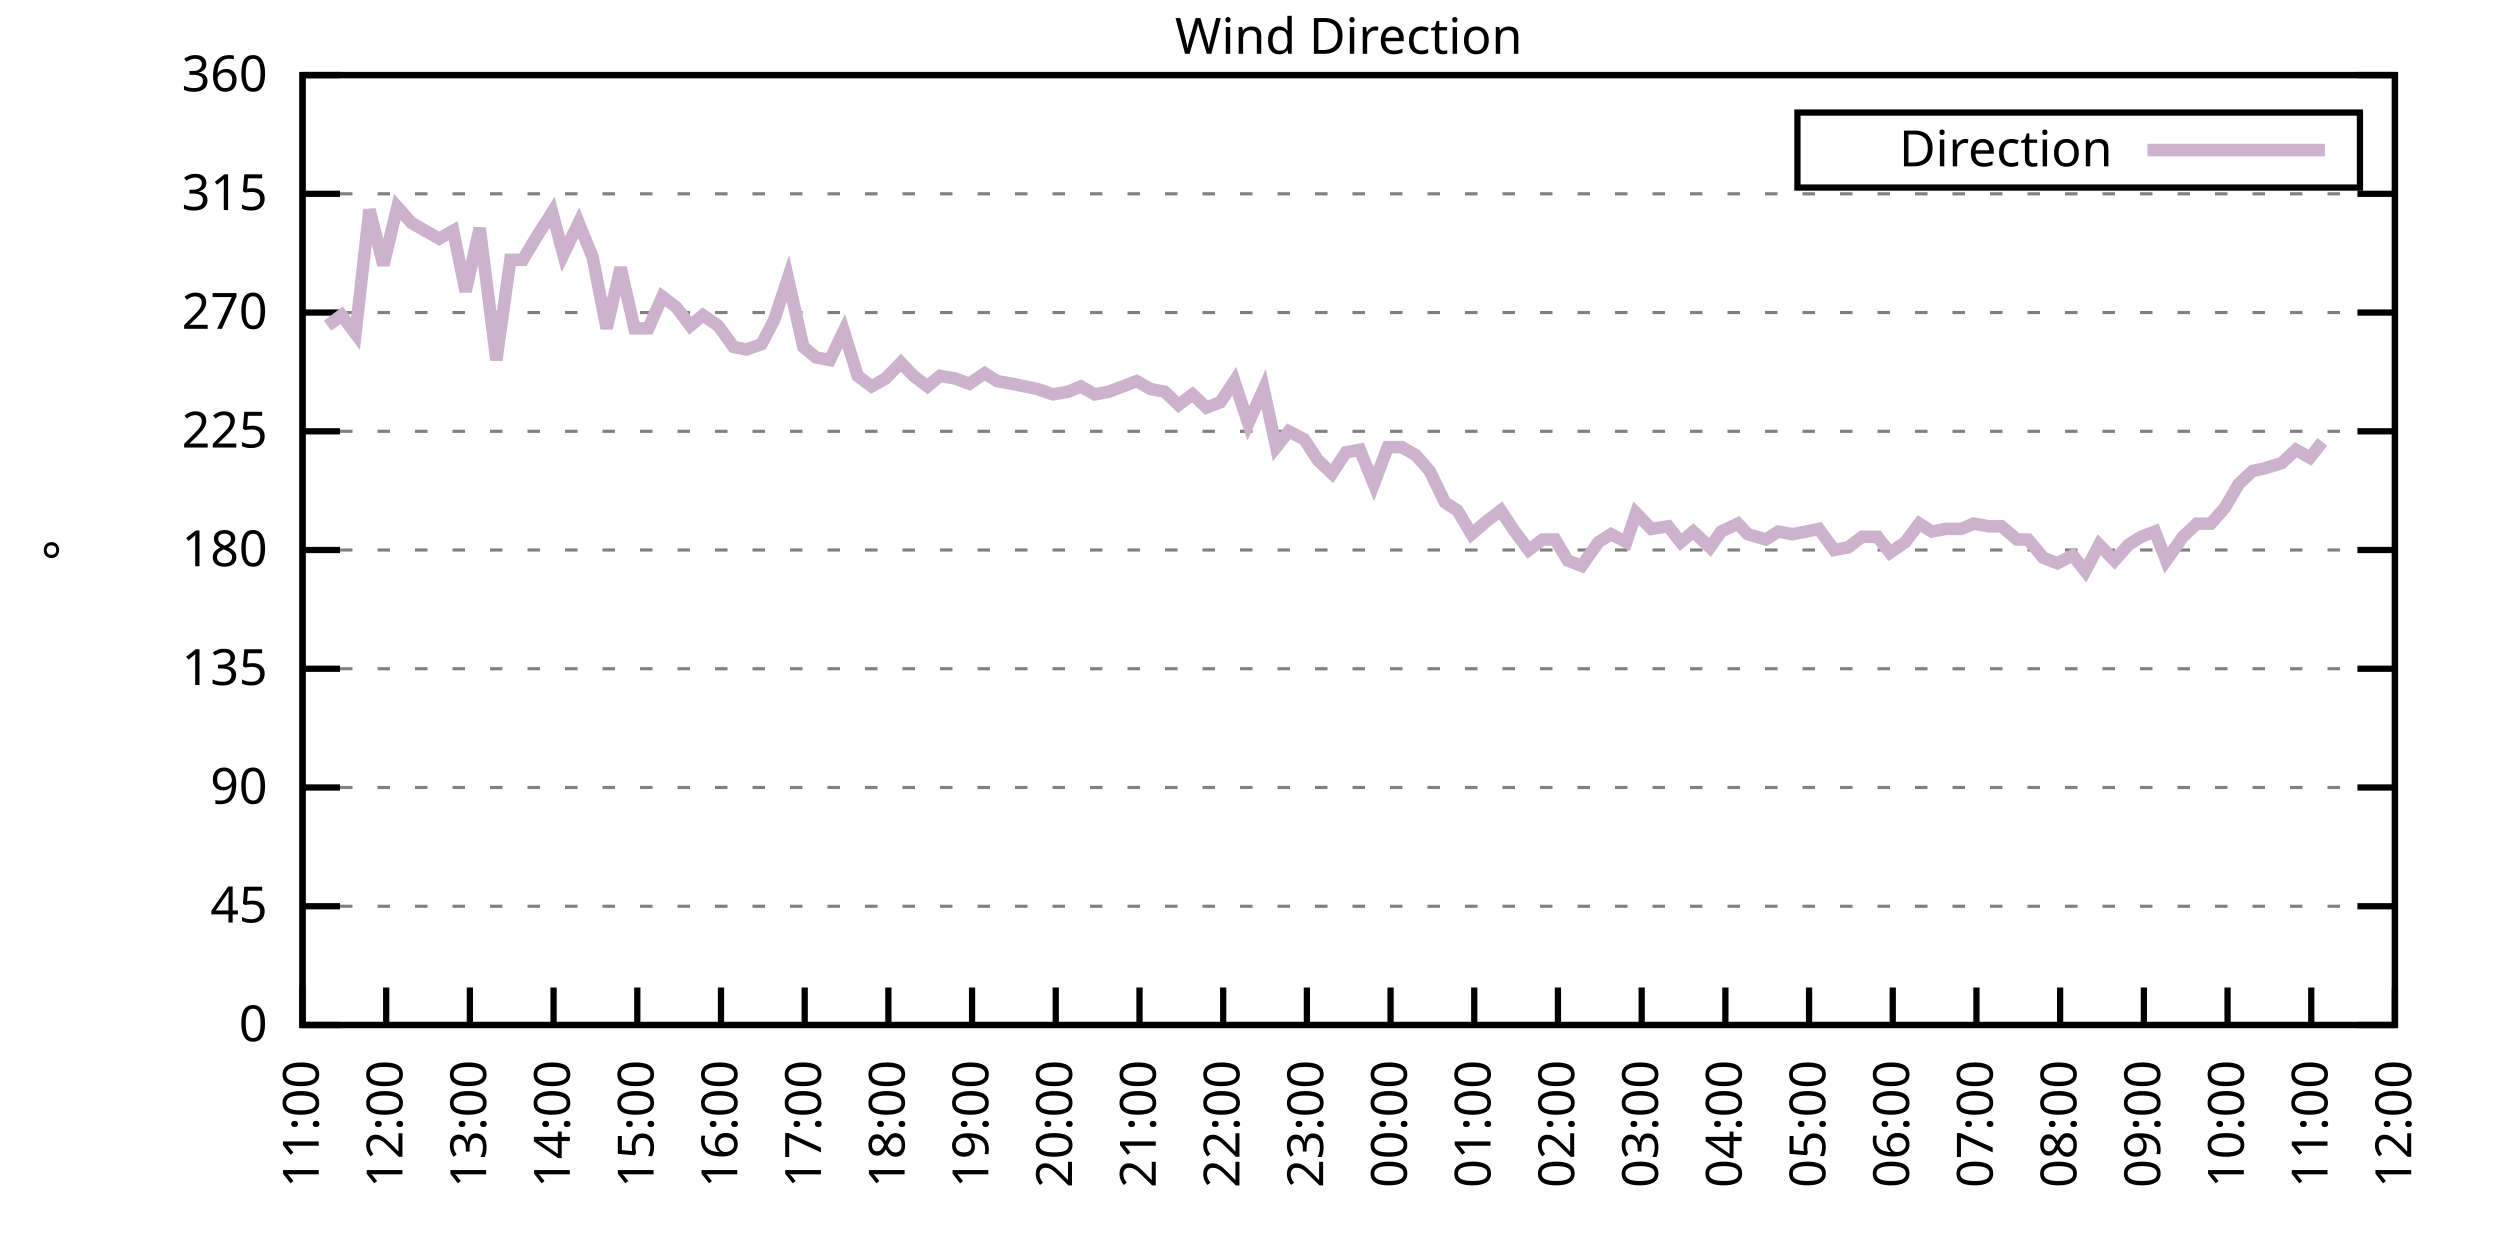
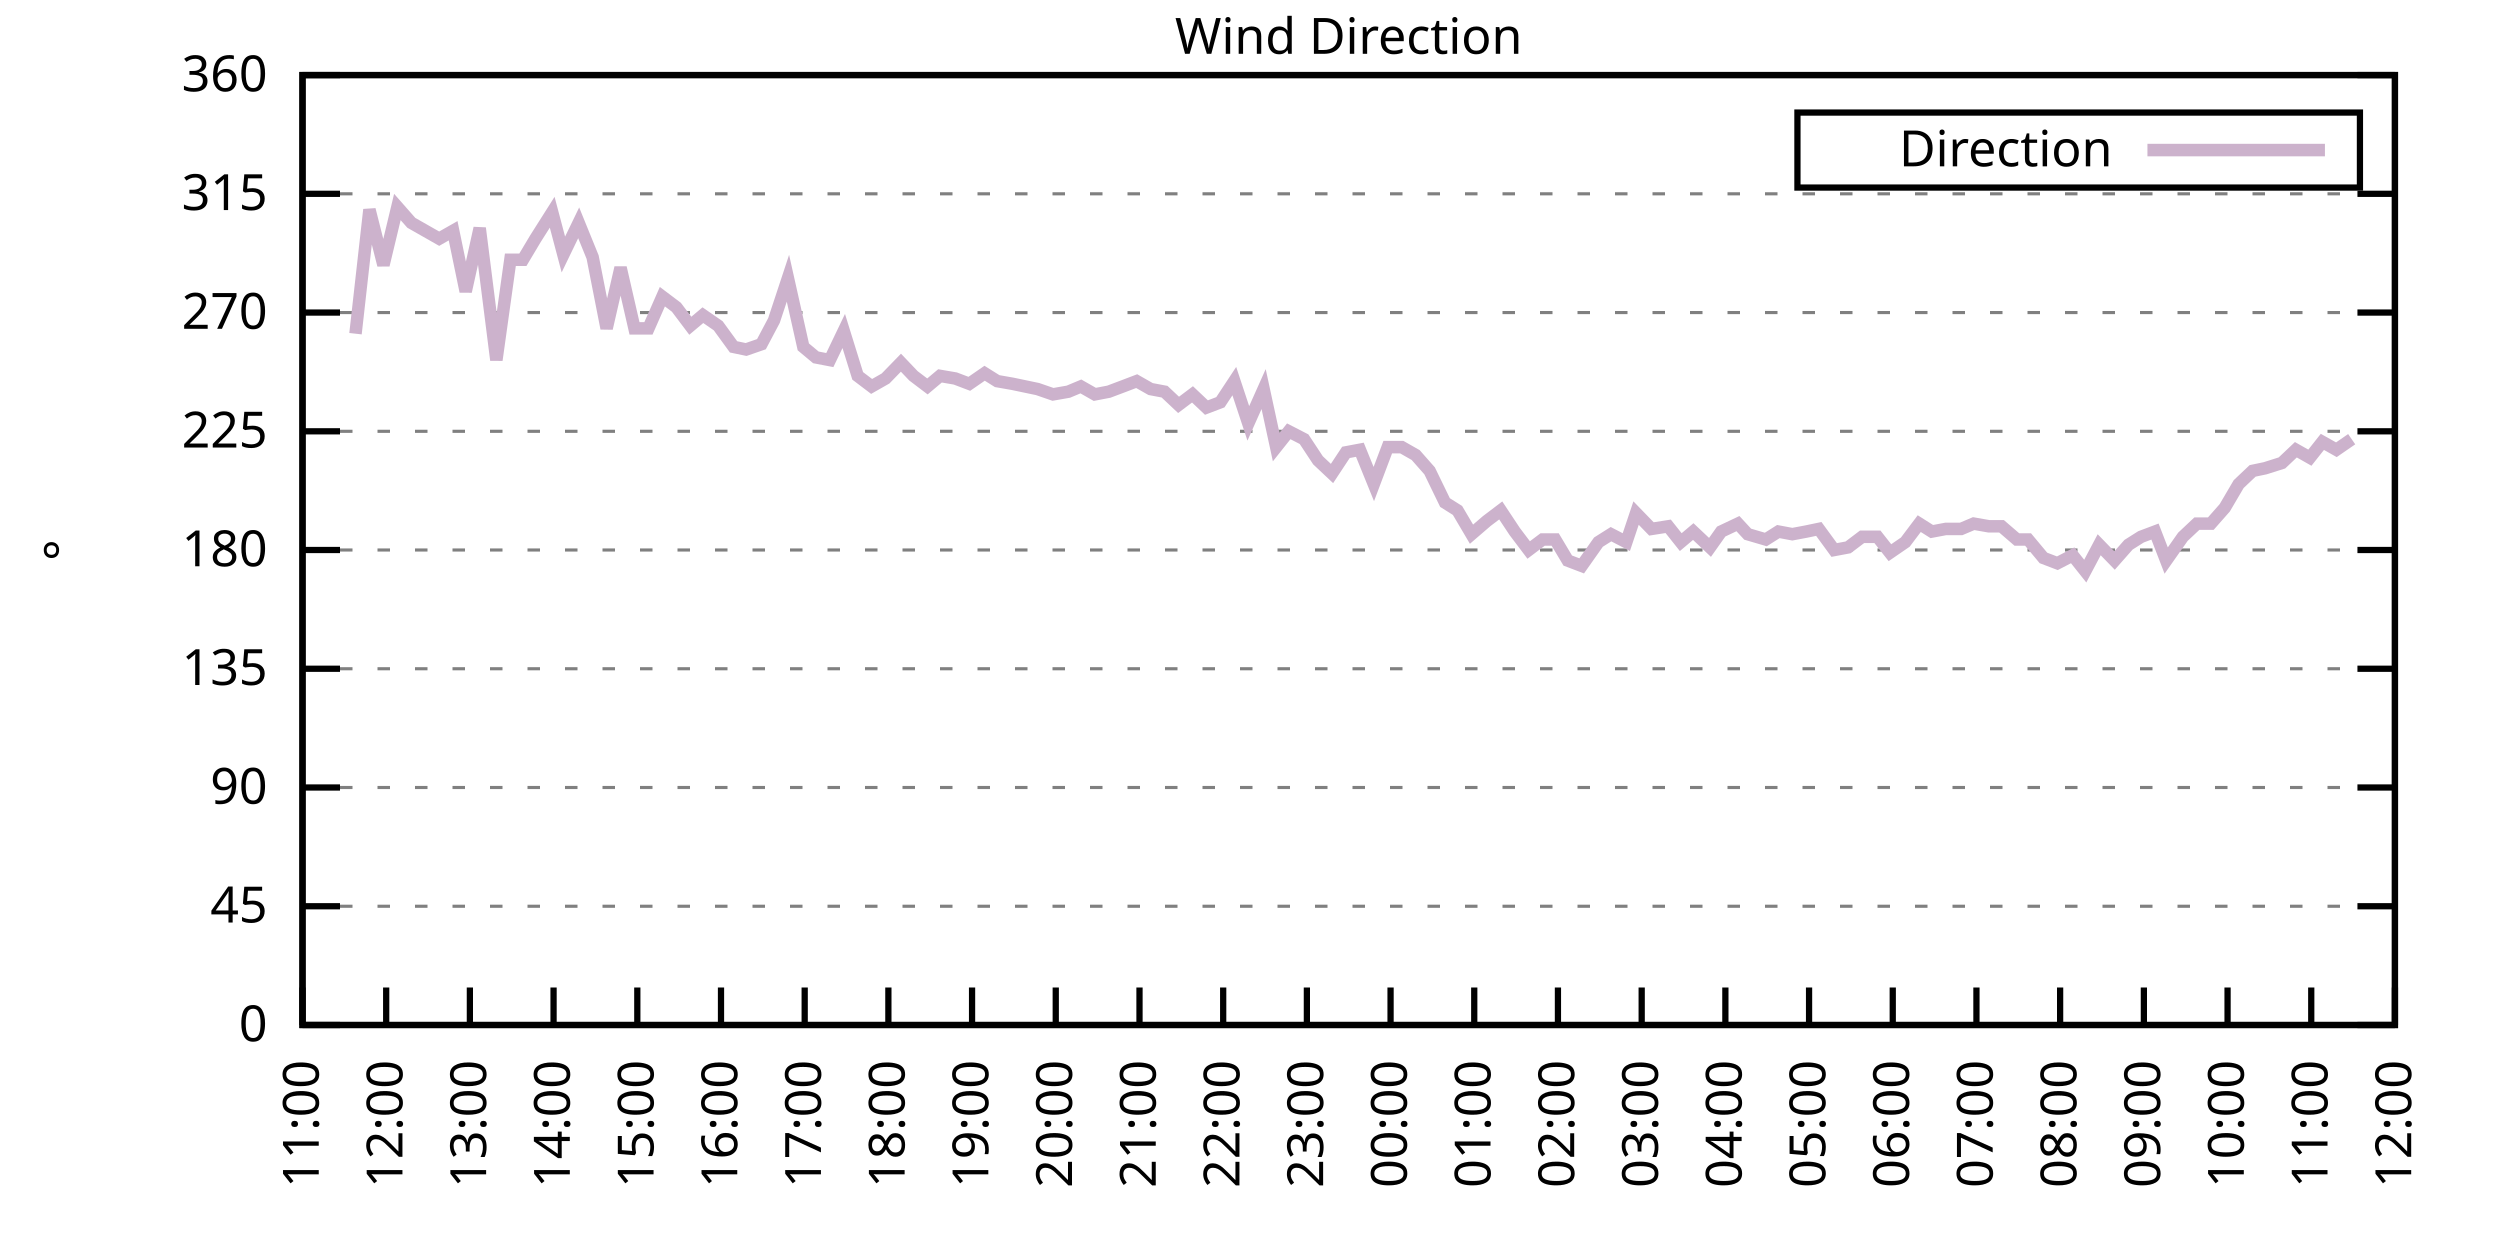
<svg xmlns="http://www.w3.org/2000/svg" xmlns:xlink="http://www.w3.org/1999/xlink" width="400" height="200" viewBox="0 0 400 200">
  <g id="gnuplot_canvas">
    <rect x="0" y="0" width="400" height="200" fill="none" />
    <defs>
      <circle id="gpDot" r="0.5" stroke-width="0.5" stroke="currentColor" />
      <path id="gpPt0" stroke-width="0.333" stroke="currentColor" d="M-1,0 h2 M0,-1 v2" />
      <path id="gpPt1" stroke-width="0.333" stroke="currentColor" d="M-1,-1 L1,1 M1,-1 L-1,1" />
      <path id="gpPt2" stroke-width="0.333" stroke="currentColor" d="M-1,0 L1,0 M0,-1 L0,1 M-1,-1 L1,1 M-1,1 L1,-1" />
      <rect id="gpPt3" stroke-width="0.333" stroke="currentColor" x="-1" y="-1" width="2" height="2" />
      <rect id="gpPt4" stroke-width="0.333" stroke="currentColor" fill="currentColor" x="-1" y="-1" width="2" height="2" />
      <circle id="gpPt5" stroke-width="0.333" stroke="currentColor" cx="0" cy="0" r="1" />
      <use xlink:href="#gpPt5" id="gpPt6" fill="currentColor" stroke="none" />
      <path id="gpPt7" stroke-width="0.333" stroke="currentColor" d="M0,-1.33 L-1.33,0.67 L1.33,0.67 z" />
      <use xlink:href="#gpPt7" id="gpPt8" fill="currentColor" stroke="none" />
      <use xlink:href="#gpPt7" id="gpPt9" stroke="currentColor" transform="rotate(180)" />
      <use xlink:href="#gpPt9" id="gpPt10" fill="currentColor" stroke="none" />
      <use xlink:href="#gpPt3" id="gpPt11" stroke="currentColor" transform="rotate(45)" />
      <use xlink:href="#gpPt11" id="gpPt12" fill="currentColor" stroke="none" />
      <path id="gpPt13" stroke-width="0.333" stroke="currentColor" d="M0,1.330 L1.265,0.411 L0.782,-1.067 L-0.782,-1.076 L-1.265,0.411 z" />
      <use xlink:href="#gpPt13" id="gpPt14" fill="currentColor" stroke="none" />
      <filter id="textbox" filterUnits="objectBoundingBox" x="0" y="0" height="1" width="1">
        <feFlood flood-color="white" flood-opacity="1" result="bgnd" />
        <feComposite in="SourceGraphic" in2="bgnd" operator="atop" />
      </filter>
      <filter id="greybox" filterUnits="objectBoundingBox" x="0" y="0" height="1" width="1">
        <feFlood flood-color="lightgrey" flood-opacity="1" result="grey" />
        <feComposite in="SourceGraphic" in2="grey" operator="atop" />
      </filter>
    </defs>
    <g fill="none" color="white" stroke="currentColor" stroke-width="1.00" stroke-linecap="butt" stroke-linejoin="miter">
</g>
    <g fill="none" color="black" stroke="currentColor" stroke-width="1.00" stroke-linecap="butt" stroke-linejoin="miter">
      <g stroke="none" shape-rendering="crispEdges">
        <polygon fill="rgb(255, 255, 255)" points="48.40,164.00 383.18,164.00 383.18,12.02 48.40,12.02 " />
      </g>
    </g>
    <g fill="none" color="black" stroke="currentColor" stroke-width="1.00" stroke-linecap="butt" stroke-linejoin="miter">
</g>
    <g fill="none" color="black" stroke="black" stroke-width="0.50" stroke-linecap="butt" stroke-linejoin="miter">
</g>
    <g fill="none" color="gray" stroke="currentColor" stroke-width="0.50" stroke-linecap="butt" stroke-linejoin="miter">
      <path stroke="gray" stroke-dasharray="2,4" class="gridline" d="M48.40,164.00 L383.19,164.00  " />
    </g>
    <g fill="none" color="gray" stroke="gray" stroke-width="1.00" stroke-linecap="butt" stroke-linejoin="miter">
</g>
    <g fill="none" color="black" stroke="currentColor" stroke-width="1.00" stroke-linecap="butt" stroke-linejoin="miter">
      <path stroke="black" d="M48.40,164.00 L54.40,164.00 M383.19,164.00 L377.19,164.00  " />
      <g transform="translate(42.80,166.60)" stroke="none" fill="black" font-family="Sans" font-size="8.00" text-anchor="end">
        <text>
          <tspan font-family="Sans"> 0</tspan>
        </text>
      </g>
    </g>
    <g fill="none" color="black" stroke="currentColor" stroke-width="1.00" stroke-linecap="butt" stroke-linejoin="miter">
</g>
    <g fill="none" color="black" stroke="black" stroke-width="0.50" stroke-linecap="butt" stroke-linejoin="miter">
</g>
    <g fill="none" color="gray" stroke="currentColor" stroke-width="0.50" stroke-linecap="butt" stroke-linejoin="miter">
      <path stroke="gray" stroke-dasharray="2,4" class="gridline" d="M48.40,145.00 L383.19,145.00  " />
    </g>
    <g fill="none" color="gray" stroke="gray" stroke-width="1.00" stroke-linecap="butt" stroke-linejoin="miter">
</g>
    <g fill="none" color="black" stroke="currentColor" stroke-width="1.00" stroke-linecap="butt" stroke-linejoin="miter">
      <path stroke="black" d="M48.40,145.00 L54.40,145.00 M383.19,145.00 L377.19,145.00  " />
      <g transform="translate(42.80,147.60)" stroke="none" fill="black" font-family="Sans" font-size="8.00" text-anchor="end">
        <text>
          <tspan font-family="Sans"> 45</tspan>
        </text>
      </g>
    </g>
    <g fill="none" color="black" stroke="currentColor" stroke-width="1.00" stroke-linecap="butt" stroke-linejoin="miter">
</g>
    <g fill="none" color="black" stroke="black" stroke-width="0.50" stroke-linecap="butt" stroke-linejoin="miter">
</g>
    <g fill="none" color="gray" stroke="currentColor" stroke-width="0.50" stroke-linecap="butt" stroke-linejoin="miter">
      <path stroke="gray" stroke-dasharray="2,4" class="gridline" d="M48.40,126.00 L383.19,126.00  " />
    </g>
    <g fill="none" color="gray" stroke="gray" stroke-width="1.00" stroke-linecap="butt" stroke-linejoin="miter">
</g>
    <g fill="none" color="black" stroke="currentColor" stroke-width="1.00" stroke-linecap="butt" stroke-linejoin="miter">
      <path stroke="black" d="M48.40,126.00 L54.40,126.00 M383.19,126.00 L377.19,126.00  " />
      <g transform="translate(42.80,128.60)" stroke="none" fill="black" font-family="Sans" font-size="8.00" text-anchor="end">
        <text>
          <tspan font-family="Sans"> 90</tspan>
        </text>
      </g>
    </g>
    <g fill="none" color="black" stroke="currentColor" stroke-width="1.00" stroke-linecap="butt" stroke-linejoin="miter">
</g>
    <g fill="none" color="black" stroke="black" stroke-width="0.50" stroke-linecap="butt" stroke-linejoin="miter">
</g>
    <g fill="none" color="gray" stroke="currentColor" stroke-width="0.50" stroke-linecap="butt" stroke-linejoin="miter">
      <path stroke="gray" stroke-dasharray="2,4" class="gridline" d="M48.40,107.00 L383.19,107.00  " />
    </g>
    <g fill="none" color="gray" stroke="gray" stroke-width="1.00" stroke-linecap="butt" stroke-linejoin="miter">
</g>
    <g fill="none" color="black" stroke="currentColor" stroke-width="1.00" stroke-linecap="butt" stroke-linejoin="miter">
      <path stroke="black" d="M48.40,107.00 L54.40,107.00 M383.19,107.00 L377.19,107.00  " />
      <g transform="translate(42.80,109.60)" stroke="none" fill="black" font-family="Sans" font-size="8.00" text-anchor="end">
        <text>
          <tspan font-family="Sans"> 135</tspan>
        </text>
      </g>
    </g>
    <g fill="none" color="black" stroke="currentColor" stroke-width="1.00" stroke-linecap="butt" stroke-linejoin="miter">
</g>
    <g fill="none" color="black" stroke="black" stroke-width="0.50" stroke-linecap="butt" stroke-linejoin="miter">
</g>
    <g fill="none" color="gray" stroke="currentColor" stroke-width="0.50" stroke-linecap="butt" stroke-linejoin="miter">
      <path stroke="gray" stroke-dasharray="2,4" class="gridline" d="M48.40,88.00 L383.19,88.00  " />
    </g>
    <g fill="none" color="gray" stroke="gray" stroke-width="1.00" stroke-linecap="butt" stroke-linejoin="miter">
</g>
    <g fill="none" color="black" stroke="currentColor" stroke-width="1.00" stroke-linecap="butt" stroke-linejoin="miter">
      <path stroke="black" d="M48.40,88.00 L54.40,88.00 M383.19,88.00 L377.19,88.00  " />
      <g transform="translate(42.80,90.60)" stroke="none" fill="black" font-family="Sans" font-size="8.00" text-anchor="end">
        <text>
          <tspan font-family="Sans"> 180</tspan>
        </text>
      </g>
    </g>
    <g fill="none" color="black" stroke="currentColor" stroke-width="1.00" stroke-linecap="butt" stroke-linejoin="miter">
</g>
    <g fill="none" color="black" stroke="black" stroke-width="0.50" stroke-linecap="butt" stroke-linejoin="miter">
</g>
    <g fill="none" color="gray" stroke="currentColor" stroke-width="0.50" stroke-linecap="butt" stroke-linejoin="miter">
      <path stroke="gray" stroke-dasharray="2,4" class="gridline" d="M48.40,69.01 L383.19,69.01  " />
    </g>
    <g fill="none" color="gray" stroke="gray" stroke-width="1.00" stroke-linecap="butt" stroke-linejoin="miter">
</g>
    <g fill="none" color="black" stroke="currentColor" stroke-width="1.00" stroke-linecap="butt" stroke-linejoin="miter">
      <path stroke="black" d="M48.40,69.01 L54.40,69.01 M383.19,69.01 L377.19,69.01  " />
      <g transform="translate(42.80,71.61)" stroke="none" fill="black" font-family="Sans" font-size="8.00" text-anchor="end">
        <text>
          <tspan font-family="Sans"> 225</tspan>
        </text>
      </g>
    </g>
    <g fill="none" color="black" stroke="currentColor" stroke-width="1.00" stroke-linecap="butt" stroke-linejoin="miter">
</g>
    <g fill="none" color="black" stroke="black" stroke-width="0.50" stroke-linecap="butt" stroke-linejoin="miter">
</g>
    <g fill="none" color="gray" stroke="currentColor" stroke-width="0.50" stroke-linecap="butt" stroke-linejoin="miter">
      <path stroke="gray" stroke-dasharray="2,4" class="gridline" d="M48.40,50.01 L383.19,50.01  " />
    </g>
    <g fill="none" color="gray" stroke="gray" stroke-width="1.00" stroke-linecap="butt" stroke-linejoin="miter">
</g>
    <g fill="none" color="black" stroke="currentColor" stroke-width="1.00" stroke-linecap="butt" stroke-linejoin="miter">
      <path stroke="black" d="M48.40,50.01 L54.40,50.01 M383.19,50.01 L377.19,50.01  " />
      <g transform="translate(42.80,52.61)" stroke="none" fill="black" font-family="Sans" font-size="8.00" text-anchor="end">
        <text>
          <tspan font-family="Sans"> 270</tspan>
        </text>
      </g>
    </g>
    <g fill="none" color="black" stroke="currentColor" stroke-width="1.00" stroke-linecap="butt" stroke-linejoin="miter">
</g>
    <g fill="none" color="black" stroke="black" stroke-width="0.50" stroke-linecap="butt" stroke-linejoin="miter">
</g>
    <g fill="none" color="gray" stroke="currentColor" stroke-width="0.50" stroke-linecap="butt" stroke-linejoin="miter">
      <path stroke="gray" stroke-dasharray="2,4" class="gridline" d="M48.40,31.01 L383.19,31.01  " />
    </g>
    <g fill="none" color="gray" stroke="gray" stroke-width="1.00" stroke-linecap="butt" stroke-linejoin="miter">
</g>
    <g fill="none" color="black" stroke="currentColor" stroke-width="1.00" stroke-linecap="butt" stroke-linejoin="miter">
      <path stroke="black" d="M48.40,31.01 L54.40,31.01 M383.19,31.01 L377.19,31.01  " />
      <g transform="translate(42.80,33.61)" stroke="none" fill="black" font-family="Sans" font-size="8.00" text-anchor="end">
        <text>
          <tspan font-family="Sans"> 315</tspan>
        </text>
      </g>
    </g>
    <g fill="none" color="black" stroke="currentColor" stroke-width="1.00" stroke-linecap="butt" stroke-linejoin="miter">
</g>
    <g fill="none" color="black" stroke="black" stroke-width="0.50" stroke-linecap="butt" stroke-linejoin="miter">
</g>
    <g fill="none" color="gray" stroke="currentColor" stroke-width="0.50" stroke-linecap="butt" stroke-linejoin="miter">
      <path stroke="gray" stroke-dasharray="2,4" class="gridline" d="M48.40,12.01 L383.19,12.01  " />
    </g>
    <g fill="none" color="gray" stroke="gray" stroke-width="1.00" stroke-linecap="butt" stroke-linejoin="miter">
</g>
    <g fill="none" color="black" stroke="currentColor" stroke-width="1.00" stroke-linecap="butt" stroke-linejoin="miter">
      <path stroke="black" d="M48.40,12.01 L54.40,12.01 M383.19,12.01 L377.19,12.01  " />
      <g transform="translate(42.80,14.61)" stroke="none" fill="black" font-family="Sans" font-size="8.00" text-anchor="end">
        <text>
          <tspan font-family="Sans"> 360</tspan>
        </text>
      </g>
    </g>
    <g fill="none" color="black" stroke="currentColor" stroke-width="1.00" stroke-linecap="butt" stroke-linejoin="miter">
      <path stroke="black" d="M48.40,164.00 L48.40,158.00  " />
      <g transform="translate(51.00,169.60) rotate(270.00)" stroke="none" fill="black" font-family="Sans" font-size="8.00" text-anchor="end">
        <text>
          <tspan font-family="Sans">11:00</tspan>
        </text>
      </g>
    </g>
    <g fill="none" color="black" stroke="currentColor" stroke-width="1.00" stroke-linecap="butt" stroke-linejoin="miter">
      <path stroke="black" d="M61.79,164.00 L61.79,158.00  " />
      <g transform="translate(64.39,169.60) rotate(270.00)" stroke="none" fill="black" font-family="Sans" font-size="8.00" text-anchor="end">
        <text>
          <tspan font-family="Sans">12:00</tspan>
        </text>
      </g>
    </g>
    <g fill="none" color="black" stroke="currentColor" stroke-width="1.00" stroke-linecap="butt" stroke-linejoin="miter">
      <path stroke="black" d="M75.18,164.00 L75.18,158.00  " />
      <g transform="translate(77.78,169.60) rotate(270.00)" stroke="none" fill="black" font-family="Sans" font-size="8.00" text-anchor="end">
        <text>
          <tspan font-family="Sans">13:00</tspan>
        </text>
      </g>
    </g>
    <g fill="none" color="black" stroke="currentColor" stroke-width="1.00" stroke-linecap="butt" stroke-linejoin="miter">
      <path stroke="black" d="M88.57,164.00 L88.57,158.00  " />
      <g transform="translate(91.17,169.60) rotate(270.00)" stroke="none" fill="black" font-family="Sans" font-size="8.00" text-anchor="end">
        <text>
          <tspan font-family="Sans">14:00</tspan>
        </text>
      </g>
    </g>
    <g fill="none" color="black" stroke="currentColor" stroke-width="1.00" stroke-linecap="butt" stroke-linejoin="miter">
      <path stroke="black" d="M101.97,164.00 L101.97,158.00  " />
      <g transform="translate(104.57,169.60) rotate(270.00)" stroke="none" fill="black" font-family="Sans" font-size="8.00" text-anchor="end">
        <text>
          <tspan font-family="Sans">15:00</tspan>
        </text>
      </g>
    </g>
    <g fill="none" color="black" stroke="currentColor" stroke-width="1.00" stroke-linecap="butt" stroke-linejoin="miter">
      <path stroke="black" d="M115.36,164.00 L115.36,158.00  " />
      <g transform="translate(117.96,169.60) rotate(270.00)" stroke="none" fill="black" font-family="Sans" font-size="8.00" text-anchor="end">
        <text>
          <tspan font-family="Sans">16:00</tspan>
        </text>
      </g>
    </g>
    <g fill="none" color="black" stroke="currentColor" stroke-width="1.00" stroke-linecap="butt" stroke-linejoin="miter">
      <path stroke="black" d="M128.75,164.00 L128.75,158.00  " />
      <g transform="translate(131.35,169.60) rotate(270.00)" stroke="none" fill="black" font-family="Sans" font-size="8.00" text-anchor="end">
        <text>
          <tspan font-family="Sans">17:00</tspan>
        </text>
      </g>
    </g>
    <g fill="none" color="black" stroke="currentColor" stroke-width="1.00" stroke-linecap="butt" stroke-linejoin="miter">
      <path stroke="black" d="M142.14,164.00 L142.14,158.00  " />
      <g transform="translate(144.74,169.60) rotate(270.00)" stroke="none" fill="black" font-family="Sans" font-size="8.00" text-anchor="end">
        <text>
          <tspan font-family="Sans">18:00</tspan>
        </text>
      </g>
    </g>
    <g fill="none" color="black" stroke="currentColor" stroke-width="1.00" stroke-linecap="butt" stroke-linejoin="miter">
      <path stroke="black" d="M155.53,164.00 L155.53,158.00  " />
      <g transform="translate(158.13,169.60) rotate(270.00)" stroke="none" fill="black" font-family="Sans" font-size="8.00" text-anchor="end">
        <text>
          <tspan font-family="Sans">19:00</tspan>
        </text>
      </g>
    </g>
    <g fill="none" color="black" stroke="currentColor" stroke-width="1.00" stroke-linecap="butt" stroke-linejoin="miter">
      <path stroke="black" d="M168.92,164.00 L168.92,158.00  " />
      <g transform="translate(171.52,169.60) rotate(270.00)" stroke="none" fill="black" font-family="Sans" font-size="8.00" text-anchor="end">
        <text>
          <tspan font-family="Sans">20:00</tspan>
        </text>
      </g>
    </g>
    <g fill="none" color="black" stroke="currentColor" stroke-width="1.00" stroke-linecap="butt" stroke-linejoin="miter">
      <path stroke="black" d="M182.32,164.00 L182.32,158.00  " />
      <g transform="translate(184.92,169.60) rotate(270.00)" stroke="none" fill="black" font-family="Sans" font-size="8.00" text-anchor="end">
        <text>
          <tspan font-family="Sans">21:00</tspan>
        </text>
      </g>
    </g>
    <g fill="none" color="black" stroke="currentColor" stroke-width="1.00" stroke-linecap="butt" stroke-linejoin="miter">
      <path stroke="black" d="M195.71,164.00 L195.71,158.00  " />
      <g transform="translate(198.31,169.60) rotate(270.00)" stroke="none" fill="black" font-family="Sans" font-size="8.00" text-anchor="end">
        <text>
          <tspan font-family="Sans">22:00</tspan>
        </text>
      </g>
    </g>
    <g fill="none" color="black" stroke="currentColor" stroke-width="1.00" stroke-linecap="butt" stroke-linejoin="miter">
      <path stroke="black" d="M209.10,164.00 L209.10,158.00  " />
      <g transform="translate(211.70,169.60) rotate(270.00)" stroke="none" fill="black" font-family="Sans" font-size="8.00" text-anchor="end">
        <text>
          <tspan font-family="Sans">23:00</tspan>
        </text>
      </g>
    </g>
    <g fill="none" color="black" stroke="currentColor" stroke-width="1.00" stroke-linecap="butt" stroke-linejoin="miter">
      <path stroke="black" d="M222.49,164.00 L222.49,158.00  " />
      <g transform="translate(225.09,169.60) rotate(270.00)" stroke="none" fill="black" font-family="Sans" font-size="8.00" text-anchor="end">
        <text>
          <tspan font-family="Sans">00:00</tspan>
        </text>
      </g>
    </g>
    <g fill="none" color="black" stroke="currentColor" stroke-width="1.00" stroke-linecap="butt" stroke-linejoin="miter">
      <path stroke="black" d="M235.88,164.00 L235.88,158.00  " />
      <g transform="translate(238.48,169.60) rotate(270.00)" stroke="none" fill="black" font-family="Sans" font-size="8.00" text-anchor="end">
        <text>
          <tspan font-family="Sans">01:00</tspan>
        </text>
      </g>
    </g>
    <g fill="none" color="black" stroke="currentColor" stroke-width="1.00" stroke-linecap="butt" stroke-linejoin="miter">
      <path stroke="black" d="M249.27,164.00 L249.27,158.00  " />
      <g transform="translate(251.87,169.60) rotate(270.00)" stroke="none" fill="black" font-family="Sans" font-size="8.00" text-anchor="end">
        <text>
          <tspan font-family="Sans">02:00</tspan>
        </text>
      </g>
    </g>
    <g fill="none" color="black" stroke="currentColor" stroke-width="1.00" stroke-linecap="butt" stroke-linejoin="miter">
      <path stroke="black" d="M262.67,164.00 L262.67,158.00  " />
      <g transform="translate(265.27,169.60) rotate(270.00)" stroke="none" fill="black" font-family="Sans" font-size="8.00" text-anchor="end">
        <text>
          <tspan font-family="Sans">03:00</tspan>
        </text>
      </g>
    </g>
    <g fill="none" color="black" stroke="currentColor" stroke-width="1.00" stroke-linecap="butt" stroke-linejoin="miter">
      <path stroke="black" d="M276.06,164.00 L276.06,158.00  " />
      <g transform="translate(278.66,169.60) rotate(270.00)" stroke="none" fill="black" font-family="Sans" font-size="8.00" text-anchor="end">
        <text>
          <tspan font-family="Sans">04:00</tspan>
        </text>
      </g>
    </g>
    <g fill="none" color="black" stroke="currentColor" stroke-width="1.00" stroke-linecap="butt" stroke-linejoin="miter">
      <path stroke="black" d="M289.45,164.00 L289.45,158.00  " />
      <g transform="translate(292.05,169.60) rotate(270.00)" stroke="none" fill="black" font-family="Sans" font-size="8.00" text-anchor="end">
        <text>
          <tspan font-family="Sans">05:00</tspan>
        </text>
      </g>
    </g>
    <g fill="none" color="black" stroke="currentColor" stroke-width="1.00" stroke-linecap="butt" stroke-linejoin="miter">
      <path stroke="black" d="M302.84,164.00 L302.84,158.00  " />
      <g transform="translate(305.44,169.60) rotate(270.00)" stroke="none" fill="black" font-family="Sans" font-size="8.00" text-anchor="end">
        <text>
          <tspan font-family="Sans">06:00</tspan>
        </text>
      </g>
    </g>
    <g fill="none" color="black" stroke="currentColor" stroke-width="1.00" stroke-linecap="butt" stroke-linejoin="miter">
      <path stroke="black" d="M316.23,164.00 L316.23,158.00  " />
      <g transform="translate(318.83,169.60) rotate(270.00)" stroke="none" fill="black" font-family="Sans" font-size="8.00" text-anchor="end">
        <text>
          <tspan font-family="Sans">07:00</tspan>
        </text>
      </g>
    </g>
    <g fill="none" color="black" stroke="currentColor" stroke-width="1.00" stroke-linecap="butt" stroke-linejoin="miter">
      <path stroke="black" d="M329.62,164.00 L329.62,158.00  " />
      <g transform="translate(332.22,169.60) rotate(270.00)" stroke="none" fill="black" font-family="Sans" font-size="8.00" text-anchor="end">
        <text>
          <tspan font-family="Sans">08:00</tspan>
        </text>
      </g>
    </g>
    <g fill="none" color="black" stroke="currentColor" stroke-width="1.00" stroke-linecap="butt" stroke-linejoin="miter">
      <path stroke="black" d="M343.02,164.00 L343.02,158.00  " />
      <g transform="translate(345.62,169.60) rotate(270.00)" stroke="none" fill="black" font-family="Sans" font-size="8.00" text-anchor="end">
        <text>
          <tspan font-family="Sans">09:00</tspan>
        </text>
      </g>
    </g>
    <g fill="none" color="black" stroke="currentColor" stroke-width="1.00" stroke-linecap="butt" stroke-linejoin="miter">
      <path stroke="black" d="M356.41,164.00 L356.41,158.00  " />
      <g transform="translate(359.01,169.60) rotate(270.00)" stroke="none" fill="black" font-family="Sans" font-size="8.00" text-anchor="end">
        <text>
          <tspan font-family="Sans">10:00</tspan>
        </text>
      </g>
    </g>
    <g fill="none" color="black" stroke="currentColor" stroke-width="1.00" stroke-linecap="butt" stroke-linejoin="miter">
      <path stroke="black" d="M369.80,164.00 L369.80,158.00  " />
      <g transform="translate(372.40,169.60) rotate(270.00)" stroke="none" fill="black" font-family="Sans" font-size="8.00" text-anchor="end">
        <text>
          <tspan font-family="Sans">11:00</tspan>
        </text>
      </g>
    </g>
    <g fill="none" color="black" stroke="currentColor" stroke-width="1.00" stroke-linecap="butt" stroke-linejoin="miter">
      <path stroke="black" d="M383.19,164.00 L383.19,158.00  " />
      <g transform="translate(385.79,169.60) rotate(270.00)" stroke="none" fill="black" font-family="Sans" font-size="8.00" text-anchor="end">
        <text>
          <tspan font-family="Sans">12:00</tspan>
        </text>
      </g>
    </g>
    <g fill="none" color="black" stroke="currentColor" stroke-width="1.00" stroke-linecap="butt" stroke-linejoin="miter">
</g>
    <g fill="none" color="black" stroke="currentColor" stroke-width="1.00" stroke-linecap="butt" stroke-linejoin="miter">
      <path stroke="black" d="M48.40,12.01 L48.40,164.00 L383.19,164.00 L383.19,12.01 L48.40,12.01 Z  " />
    </g>
    <g fill="none" color="black" stroke="currentColor" stroke-width="1.00" stroke-linecap="butt" stroke-linejoin="miter">
</g>
    <g fill="none" color="black" stroke="currentColor" stroke-width="1.00" stroke-linecap="butt" stroke-linejoin="miter">
      <path stroke="black" d="M287.59,30.01 L287.59,18.01 L377.59,18.01 L377.59,30.01 L287.59,30.01 Z  " />
    </g>
    <g id="Wind_direction_plot_1">
      <g fill="none" color="white" stroke="black" stroke-width="2.00" stroke-linecap="butt" stroke-linejoin="miter">
</g>
      <g fill="none" color="black" stroke="currentColor" stroke-width="2.00" stroke-linecap="butt" stroke-linejoin="miter">
        <g transform="translate(337.99,26.61)" stroke="none" fill="black" font-family="Sans" font-size="8.00" text-anchor="end">
          <text>
            <tspan font-family="Sans">Direction</tspan>
          </text>
        </g>
      </g>
      <g fill="none" color="black" stroke="currentColor" stroke-width="2.00" stroke-linecap="butt" stroke-linejoin="miter">
-         <path stroke="rgb(204, 178, 204)" d="M343.59,24.01 L371.99,24.01 M52.42,52.12 L54.65,50.43 L56.88,53.39 L59.11,33.54 L61.35,42.41 L63.58,33.12   L65.81,35.65 L68.04,36.92 L70.27,38.19 L72.50,36.92 L74.51,46.63 L76.75,36.50 L79.42,57.61 L81.66,41.56   L83.66,41.56 L85.67,38.19 L88.35,33.96 L90.14,40.72 L92.59,35.65 L94.82,41.14 L97.06,52.54 L99.29,42.83   L101.52,52.54 L103.75,52.54 L105.98,47.47 L108.22,49.16 L110.45,52.12 L112.46,50.43 L114.91,52.12 L117.37,55.50   L119.38,55.92 L121.83,55.07 L123.84,51.27 L126.07,44.52 L128.53,55.50 L130.54,57.18 L132.77,57.61 L135.00,52.96   L137.23,60.14 L139.46,61.83 L141.69,60.56 L144.15,58.03 L146.16,60.14 L148.39,61.83 L150.40,60.14 L152.85,60.56   L155.09,61.41 L157.54,59.72 L159.55,60.98 L162.01,61.41 L164.01,61.83 L166.02,62.25 L168.48,63.10 L170.93,62.67   L172.94,61.83 L175.17,63.10 L177.41,62.67 L179.64,61.83 L181.87,60.98 L184.10,62.25 L186.33,62.67 L188.57,64.78   L190.80,63.10 L193.03,65.21 L195.26,64.36 L197.49,60.98 L199.73,67.74 L202.18,62.25 L204.19,71.54 L206.20,69.01   L208.65,70.27 L210.88,73.65 L213.12,75.76 L215.35,72.38 L217.58,71.96 L219.81,77.45 L222.04,71.54 L224.28,71.54   L226.51,72.81 L228.74,75.34 L231.20,80.41 L233.20,81.67 L235.44,85.47 L237.89,83.36 L240.12,81.67 L242.36,85.05   L244.59,88.00 L246.82,86.32 L248.83,86.32 L250.84,89.69 L253.07,90.54 L255.75,86.74 L257.76,85.47 L260.21,86.74   L261.77,82.09 L264.23,84.63 L266.91,84.21 L268.92,86.74 L270.92,85.05 L273.60,87.58 L275.39,85.05 L278.07,83.78   L279.63,85.47 L282.53,86.32 L284.54,85.05 L286.77,85.47 L289.00,85.05 L291.01,84.63 L293.47,88.00 L295.70,87.58   L297.93,85.89 L300.39,85.89 L302.39,88.43 L304.85,86.74 L307.08,83.78 L309.09,85.05 L311.32,84.63 L313.78,84.63   L315.79,83.78 L318.24,84.21 L320.25,84.21 L322.70,86.32 L324.49,86.32 L326.95,89.27 L329.18,90.12 L331.63,88.85   L333.64,91.38 L335.87,87.16 L338.33,89.69 L340.56,87.16 L342.57,85.89 L344.80,85.05 L346.59,89.69 L349.26,85.89   L351.50,83.78 L353.73,83.78 L355.96,81.25 L358.19,77.45 L360.42,75.34 L362.43,74.92 L365.11,74.07 L367.34,71.96   L369.58,73.23 L371.58,70.70  " />
+         <path stroke="rgb(204, 178, 204)" d="M343.59,24.01 L371.99,24.01 M56.88,53.39 L59.11,33.54 L61.35,42.41 L63.58,33.12 L65.81,35.65 L68.04,36.92   L70.27,38.19 L72.50,36.92 L74.51,46.63 L76.75,36.50 L79.42,57.61 L81.66,41.56 L83.66,41.56 L85.67,38.19   L88.35,33.96 L90.14,40.72 L92.59,35.65 L94.82,41.14 L97.06,52.54 L99.29,42.83 L101.52,52.54 L103.75,52.54   L105.98,47.47 L108.22,49.16 L110.45,52.12 L112.46,50.43 L114.91,52.12 L117.37,55.50 L119.38,55.92 L121.83,55.07   L123.84,51.27 L126.07,44.52 L128.53,55.50 L130.54,57.18 L132.77,57.61 L135.00,52.96 L137.23,60.14 L139.46,61.83   L141.69,60.56 L144.15,58.03 L146.16,60.14 L148.39,61.83 L150.40,60.14 L152.85,60.56 L155.09,61.41 L157.54,59.72   L159.55,60.98 L162.01,61.41 L164.01,61.83 L166.02,62.25 L168.48,63.10 L170.93,62.67 L172.94,61.83 L175.17,63.10   L177.41,62.67 L179.64,61.83 L181.87,60.98 L184.10,62.25 L186.33,62.67 L188.57,64.78 L190.80,63.10 L193.03,65.21   L195.26,64.36 L197.49,60.98 L199.73,67.74 L202.18,62.25 L204.19,71.54 L206.20,69.01 L208.65,70.27 L210.88,73.65   L213.12,75.76 L215.35,72.38 L217.58,71.96 L219.81,77.45 L222.04,71.54 L224.28,71.54 L226.51,72.81 L228.74,75.34   L231.20,80.41 L233.20,81.67 L235.44,85.47 L237.89,83.36 L240.12,81.67 L242.36,85.05 L244.59,88.00 L246.82,86.32   L248.83,86.32 L250.84,89.69 L253.07,90.54 L255.75,86.74 L257.76,85.47 L260.21,86.74 L261.77,82.09 L264.23,84.63   L266.91,84.21 L268.92,86.74 L270.92,85.05 L273.60,87.58 L275.39,85.05 L278.07,83.78 L279.63,85.47 L282.53,86.32   L284.54,85.05 L286.77,85.47 L289.00,85.05 L291.01,84.63 L293.47,88.00 L295.70,87.58 L297.93,85.89 L300.39,85.89   L302.39,88.43 L304.85,86.74 L307.08,83.78 L309.09,85.05 L311.32,84.63 L313.78,84.63 L315.79,83.78 L318.24,84.21   L320.25,84.21 L322.70,86.32 L324.49,86.32 L326.95,89.27 L329.18,90.12 L331.63,88.85 L333.64,91.38 L335.87,87.16   L338.33,89.69 L340.56,87.16 L342.57,85.89 L344.80,85.05 L346.59,89.69 L349.26,85.89 L351.50,83.78 L353.73,83.78   L355.96,81.25 L358.19,77.45 L360.42,75.34 L362.43,74.92 L365.11,74.07 L367.34,71.96 L369.58,73.23 L371.58,70.70   L373.82,71.96 L376.27,70.27  " />
      </g>
    </g>
    <g fill="none" color="black" stroke="currentColor" stroke-width="2.00" stroke-linecap="butt" stroke-linejoin="miter">
</g>
    <g fill="none" color="black" stroke="black" stroke-width="1.00" stroke-linecap="butt" stroke-linejoin="miter">
</g>
    <g fill="none" color="black" stroke="currentColor" stroke-width="1.00" stroke-linecap="butt" stroke-linejoin="miter">
      <path stroke="black" d="M48.40,12.01 L48.40,164.00 L383.19,164.00 L383.19,12.01 L48.40,12.01 Z  " />
      <g transform="translate(12.80,88.01) rotate(270.00)" stroke="none" fill="black" font-family="Sans" font-size="8.00" text-anchor="middle">
        <text>
          <tspan font-family="Sans">°</tspan>
        </text>
      </g>
    </g>
    <g fill="none" color="black" stroke="currentColor" stroke-width="1.00" stroke-linecap="butt" stroke-linejoin="miter">
</g>
    <g fill="none" color="black" stroke="currentColor" stroke-width="1.00" stroke-linecap="butt" stroke-linejoin="miter">
      <g transform="translate(215.79,8.61)" stroke="none" fill="black" font-family="Sans" font-size="8.00" text-anchor="middle">
        <text>
          <tspan font-family="Sans">Wind Direction</tspan>
        </text>
      </g>
    </g>
    <g fill="none" color="black" stroke="currentColor" stroke-width="1.00" stroke-linecap="butt" stroke-linejoin="miter">
</g>
  </g>
</svg>
